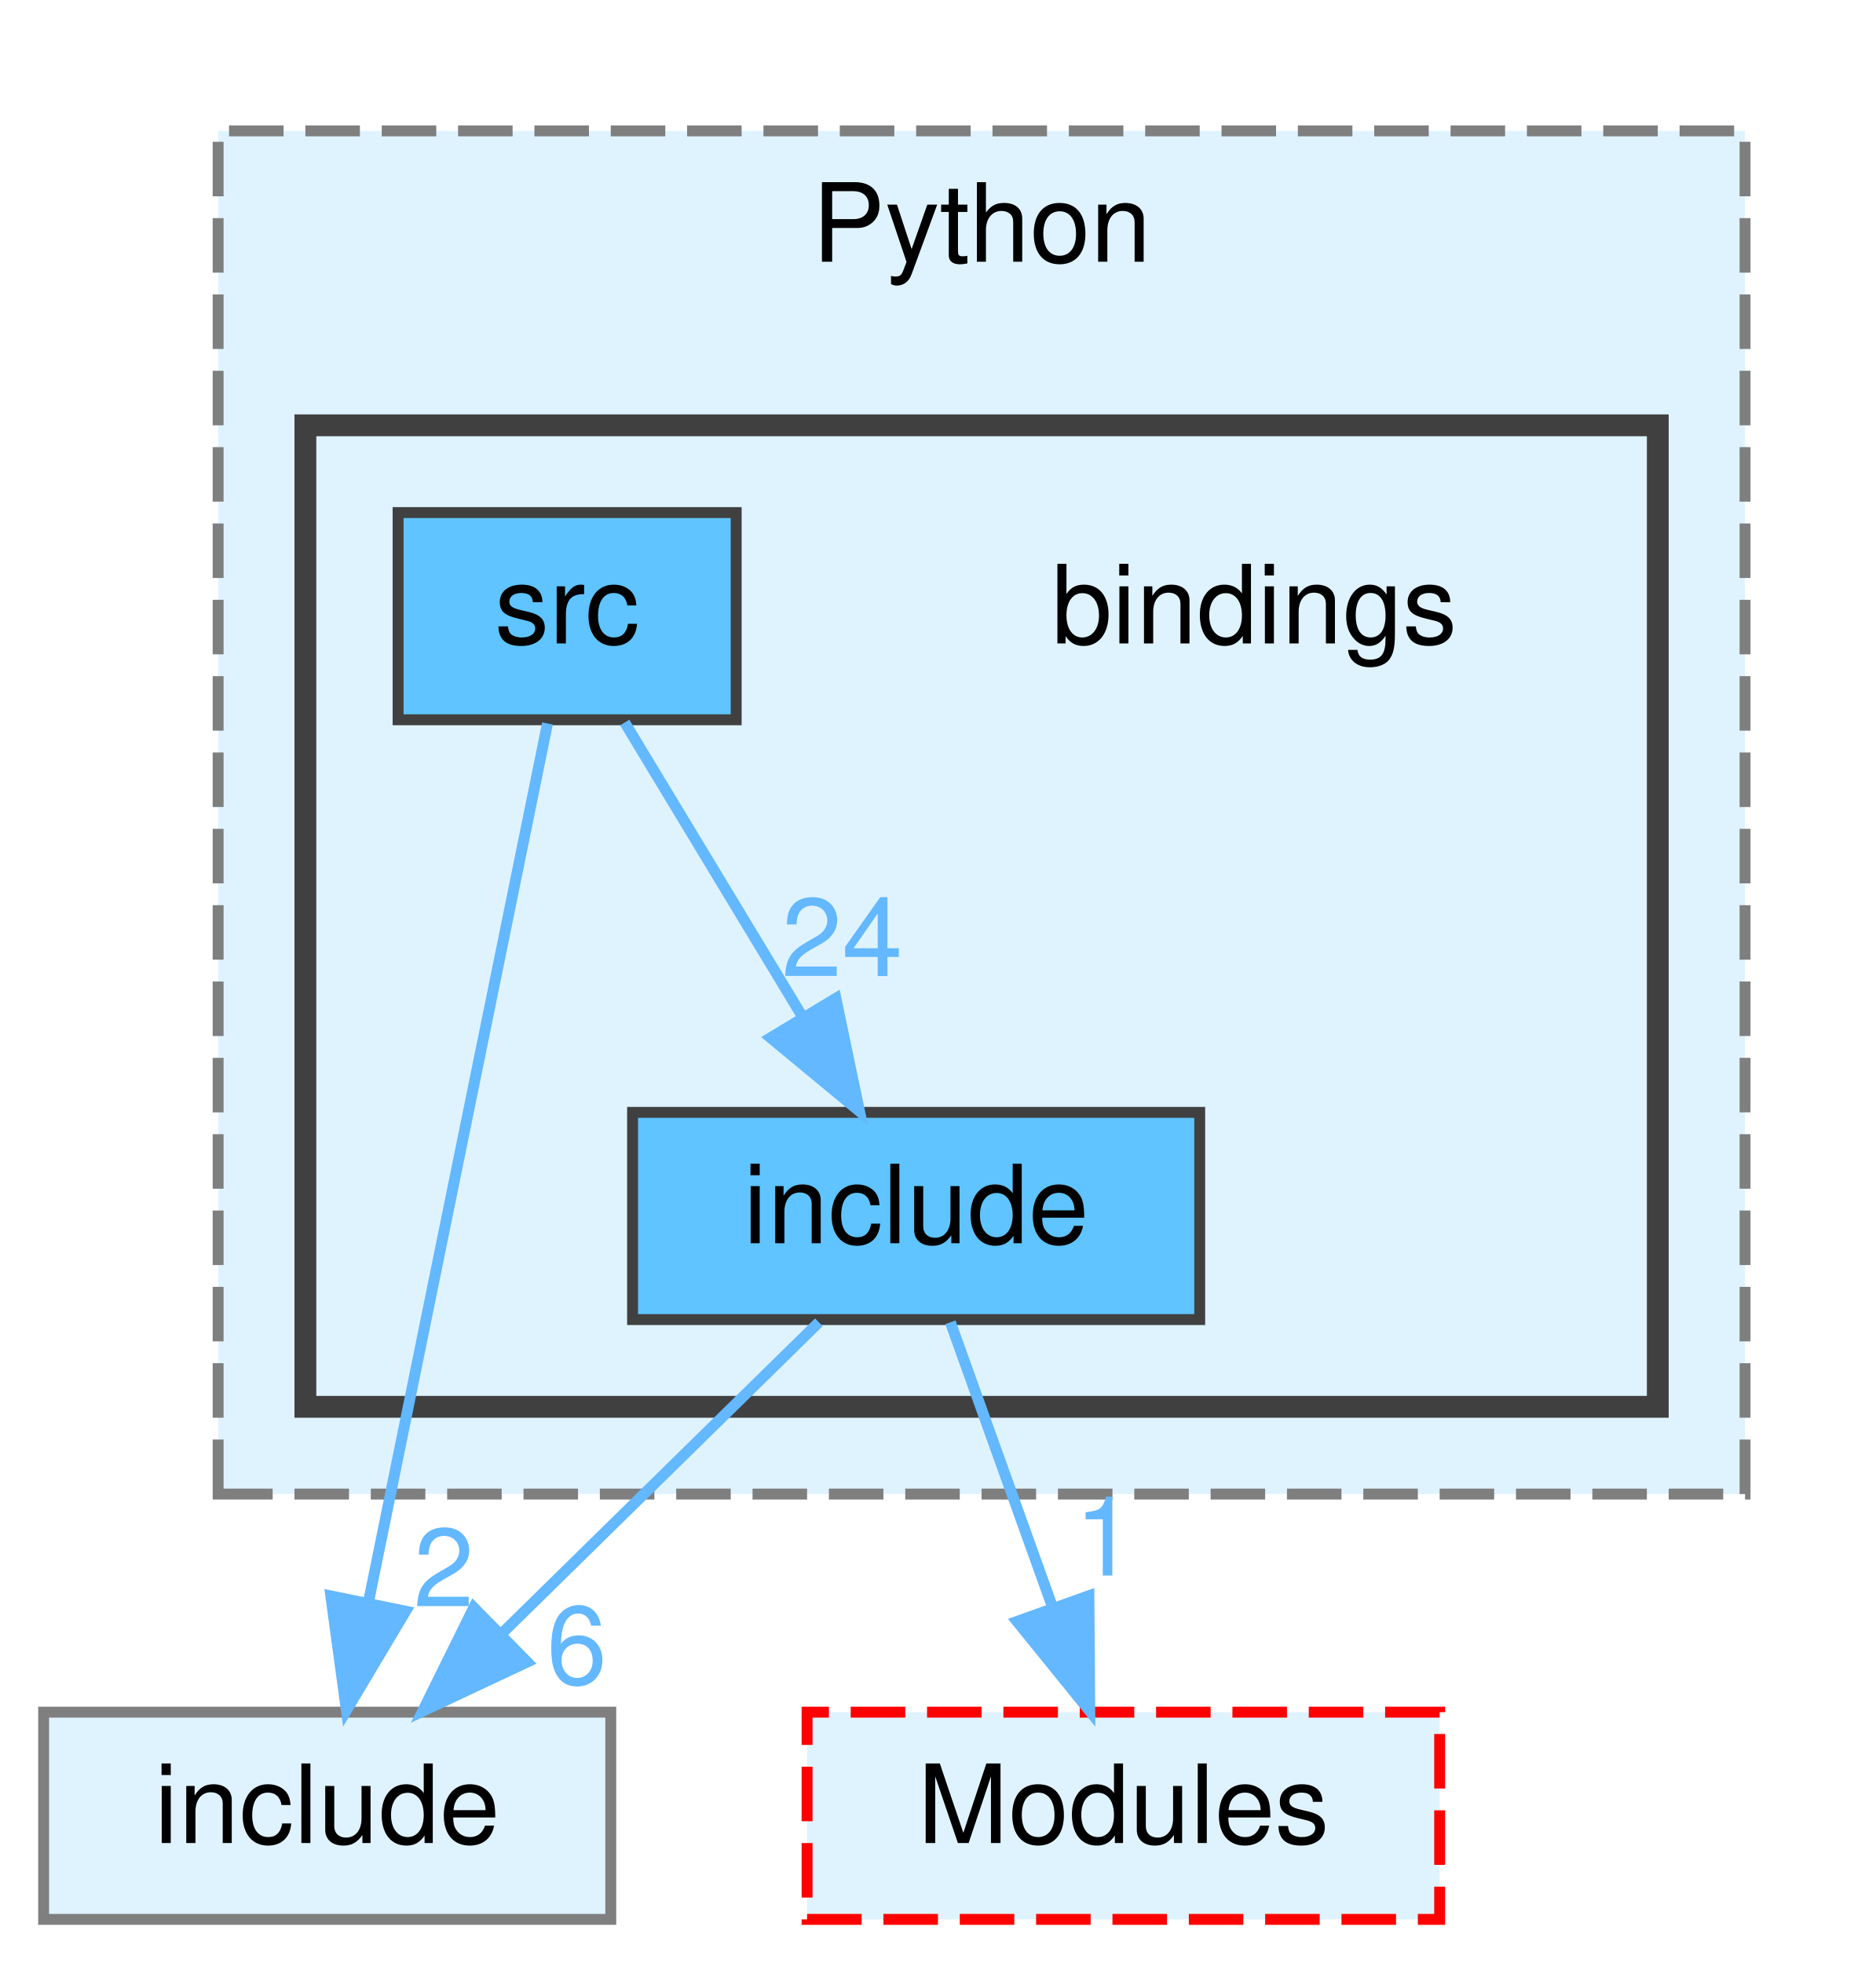
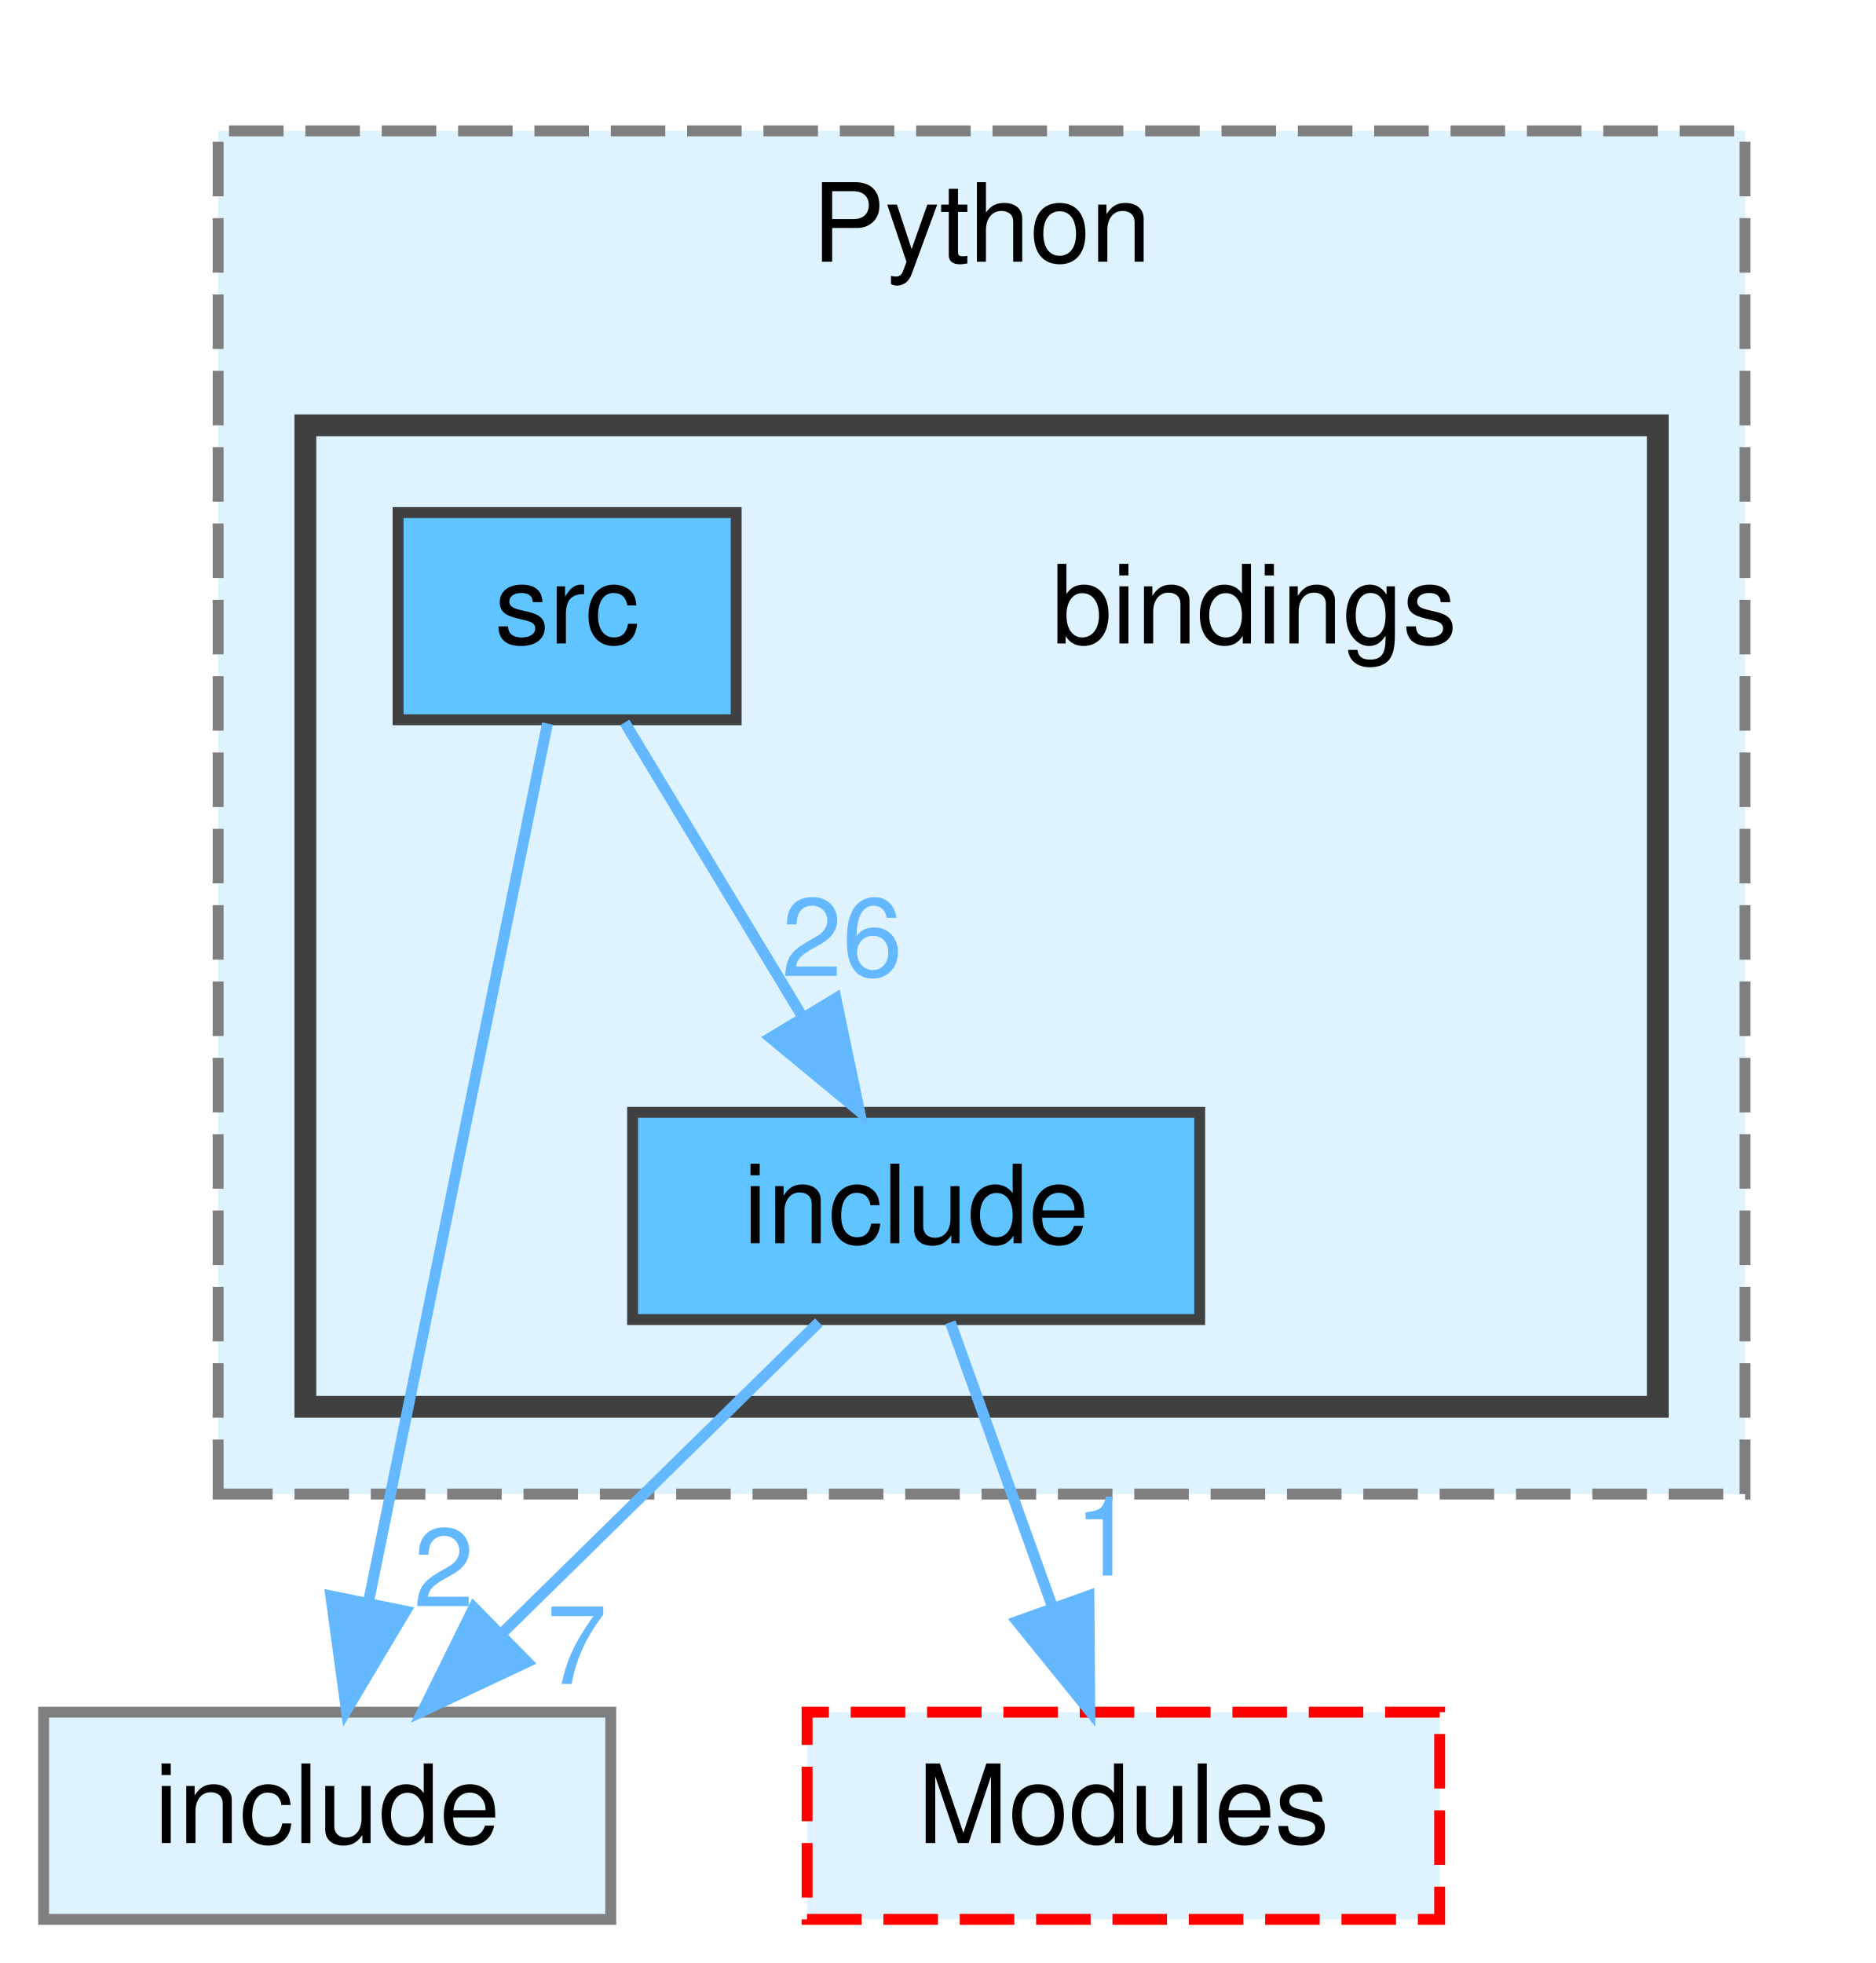
<svg xmlns="http://www.w3.org/2000/svg" xmlns:xlink="http://www.w3.org/1999/xlink" width="172pt" height="180pt" viewBox="0.00 0.00 172.00 180.00">
  <g id="graph0" class="graph" transform="scale(1 1) rotate(0) translate(4 176)">
    <g id="clust1" class="cluster">
      <g id="a_clust1">
        <a xlink:href="dir_c9071c2bbbf41fc34d025aa6d2815e4b.html" target="_top" xlink:title="Python">
          <polygon fill="#dff3ff" stroke="#7f7f7f" stroke-dasharray="5,2" points="16,-39 16,-164 156,-164 156,-39 16,-39" />
          <text text-anchor="middle" x="86" y="-152" font-family="Helvetica,sans-Serif" font-size="10.00">Python</text>
        </a>
      </g>
    </g>
    <g id="clust2" class="cluster">
      <g id="a_clust2">
        <a xlink:href="dir_bc2053e1a3e22917aa143223a8b38766.html" target="_top">
          <polygon fill="#dff3ff" stroke="#404040" stroke-width="2" points="24,-47 24,-137 148,-137 148,-47 24,-47" />
        </a>
      </g>
    </g>
    <g id="node1" class="node">
      <text text-anchor="middle" x="111" y="-117" font-family="Helvetica,sans-Serif" font-size="10.00">bindings</text>
    </g>
    <g id="node2" class="node">
      <g id="a_node2">
        <a xlink:href="dir_c4f004b0a33fd27f79e42c6ef0e1ea63.html" target="_top" xlink:title="include">
          <polygon fill="#5fc4ff" stroke="#404040" points="106,-74 54,-74 54,-55 106,-55 106,-74" />
          <text text-anchor="middle" x="80" y="-62" font-family="Helvetica,sans-Serif" font-size="10.00">include</text>
        </a>
      </g>
    </g>
    <g id="node4" class="node">
      <g id="a_node4">
        <a xlink:href="dir_5268d16357f2f33886914e670b2df6cb.html" target="_top" xlink:title="include">
          <polygon fill="#dff3ff" stroke="#7f7f7f" points="52,-19 0,-19 0,0 52,0 52,-19" />
          <text text-anchor="middle" x="26" y="-7" font-family="Helvetica,sans-Serif" font-size="10.00">include</text>
        </a>
      </g>
    </g>
    <g id="edge2" class="edge">
      <g id="a_edge2">
        <a xlink:href="dir_000012_000010.html" target="_top">
          <path fill="none" stroke="#63b8ff" d="M71.08,-54.75C63.22,-47.03 51.57,-35.6 42.08,-26.28" />
          <polygon fill="#63b8ff" stroke="#63b8ff" points="44.34,-23.6 34.75,-19.09 39.44,-28.59 44.34,-23.6" />
        </a>
      </g>
      <g id="a_edge2-headlabel">
-         <a xlink:href="dir_000012_000010.html" target="_top" xlink:title="6">
-           <text text-anchor="middle" x="48.89" y="-21.59" font-family="Helvetica,sans-Serif" font-size="10.00" fill="#63b8ff">6</text>
+         <a xlink:href="dir_000012_000010.html" target="_top" xlink:title="7">
+           <text text-anchor="middle" x="48.89" y="-21.59" font-family="Helvetica,sans-Serif" font-size="10.00" fill="#63b8ff">7</text>
        </a>
      </g>
    </g>
    <g id="node5" class="node">
      <g id="a_node5">
        <a xlink:href="dir_4078c9fb0e3d1090b0454b5a6535e1b2.html" target="_top" xlink:title="Modules">
          <polygon fill="#dff3ff" stroke="red" stroke-dasharray="5,2" points="128,-19 70,-19 70,0 128,0 128,-19" />
          <text text-anchor="middle" x="99" y="-7" font-family="Helvetica,sans-Serif" font-size="10.00">Modules</text>
        </a>
      </g>
    </g>
    <g id="edge1" class="edge">
      <g id="a_edge1">
        <a xlink:href="dir_000012_000016.html" target="_top">
          <path fill="none" stroke="#63b8ff" d="M83.14,-54.75C85.68,-47.65 89.36,-37.4 92.53,-28.56" />
          <polygon fill="#63b8ff" stroke="#63b8ff" points="95.84,-29.68 95.92,-19.09 89.25,-27.32 95.84,-29.68" />
        </a>
      </g>
      <g id="a_edge1-headlabel">
        <a xlink:href="dir_000012_000016.html" target="_top" xlink:title="1">
          <text text-anchor="middle" x="97.3" y="-31.53" font-family="Helvetica,sans-Serif" font-size="10.00" fill="#63b8ff">1</text>
        </a>
      </g>
    </g>
    <g id="node3" class="node">
      <g id="a_node3">
        <a xlink:href="dir_ee092e263b1f465a8c83f721958e8b93.html" target="_top" xlink:title="src">
          <polygon fill="#5fc4ff" stroke="#404040" points="63.5,-129 32.5,-129 32.5,-110 63.5,-110 63.5,-129" />
          <text text-anchor="middle" x="48" y="-117" font-family="Helvetica,sans-Serif" font-size="10.00">src</text>
        </a>
      </g>
    </g>
    <g id="edge4" class="edge">
      <g id="a_edge4">
        <a xlink:href="dir_000021_000012.html" target="_top">
          <path fill="none" stroke="#63b8ff" d="M53.28,-109.75C57.71,-102.42 64.16,-91.73 69.62,-82.7" />
          <polygon fill="#63b8ff" stroke="#63b8ff" points="72.64,-84.46 74.81,-74.09 66.65,-80.84 72.64,-84.46" />
        </a>
      </g>
      <g id="a_edge4-headlabel">
-         <a xlink:href="dir_000021_000012.html" target="_top" xlink:title="24">
-           <text text-anchor="middle" x="73.21" y="-86.5" font-family="Helvetica,sans-Serif" font-size="10.00" fill="#63b8ff">24</text>
+         <a xlink:href="dir_000021_000012.html" target="_top" xlink:title="26">
+           <text text-anchor="middle" x="73.21" y="-86.5" font-family="Helvetica,sans-Serif" font-size="10.00" fill="#63b8ff">26</text>
        </a>
      </g>
    </g>
    <g id="edge3" class="edge">
      <g id="a_edge3">
        <a xlink:href="dir_000021_000010.html" target="_top">
          <path fill="none" stroke="#63b8ff" d="M46.2,-109.66C42.64,-92.17 34.62,-52.8 29.82,-29.27" />
          <polygon fill="#63b8ff" stroke="#63b8ff" points="33.19,-28.26 27.76,-19.16 26.33,-29.66 33.19,-28.26" />
        </a>
      </g>
      <g id="a_edge3-headlabel">
        <a xlink:href="dir_000021_000010.html" target="_top" xlink:title="2">
          <text text-anchor="middle" x="36.69" y="-28.71" font-family="Helvetica,sans-Serif" font-size="10.00" fill="#63b8ff">2</text>
        </a>
      </g>
    </g>
  </g>
</svg>
